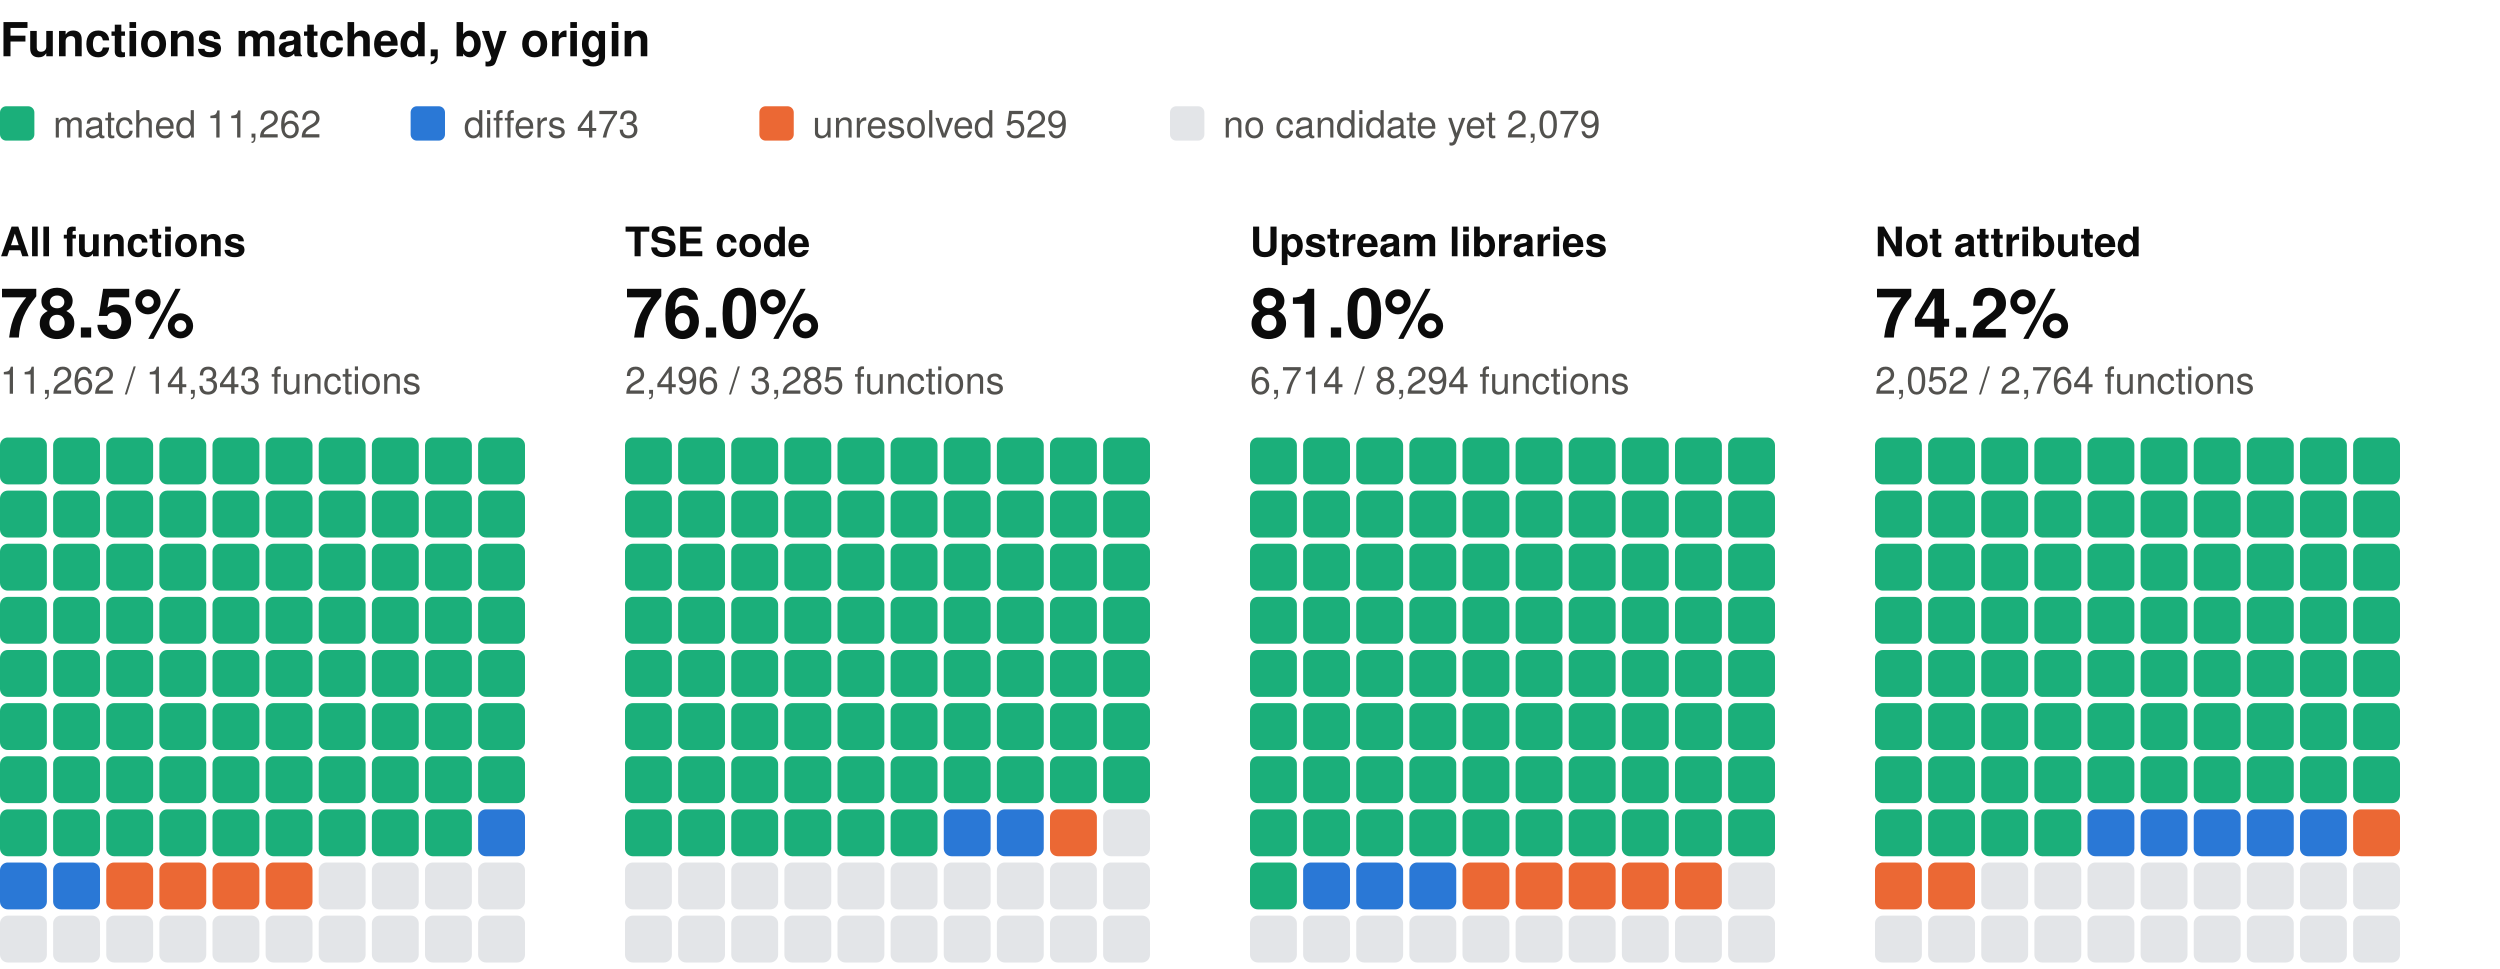
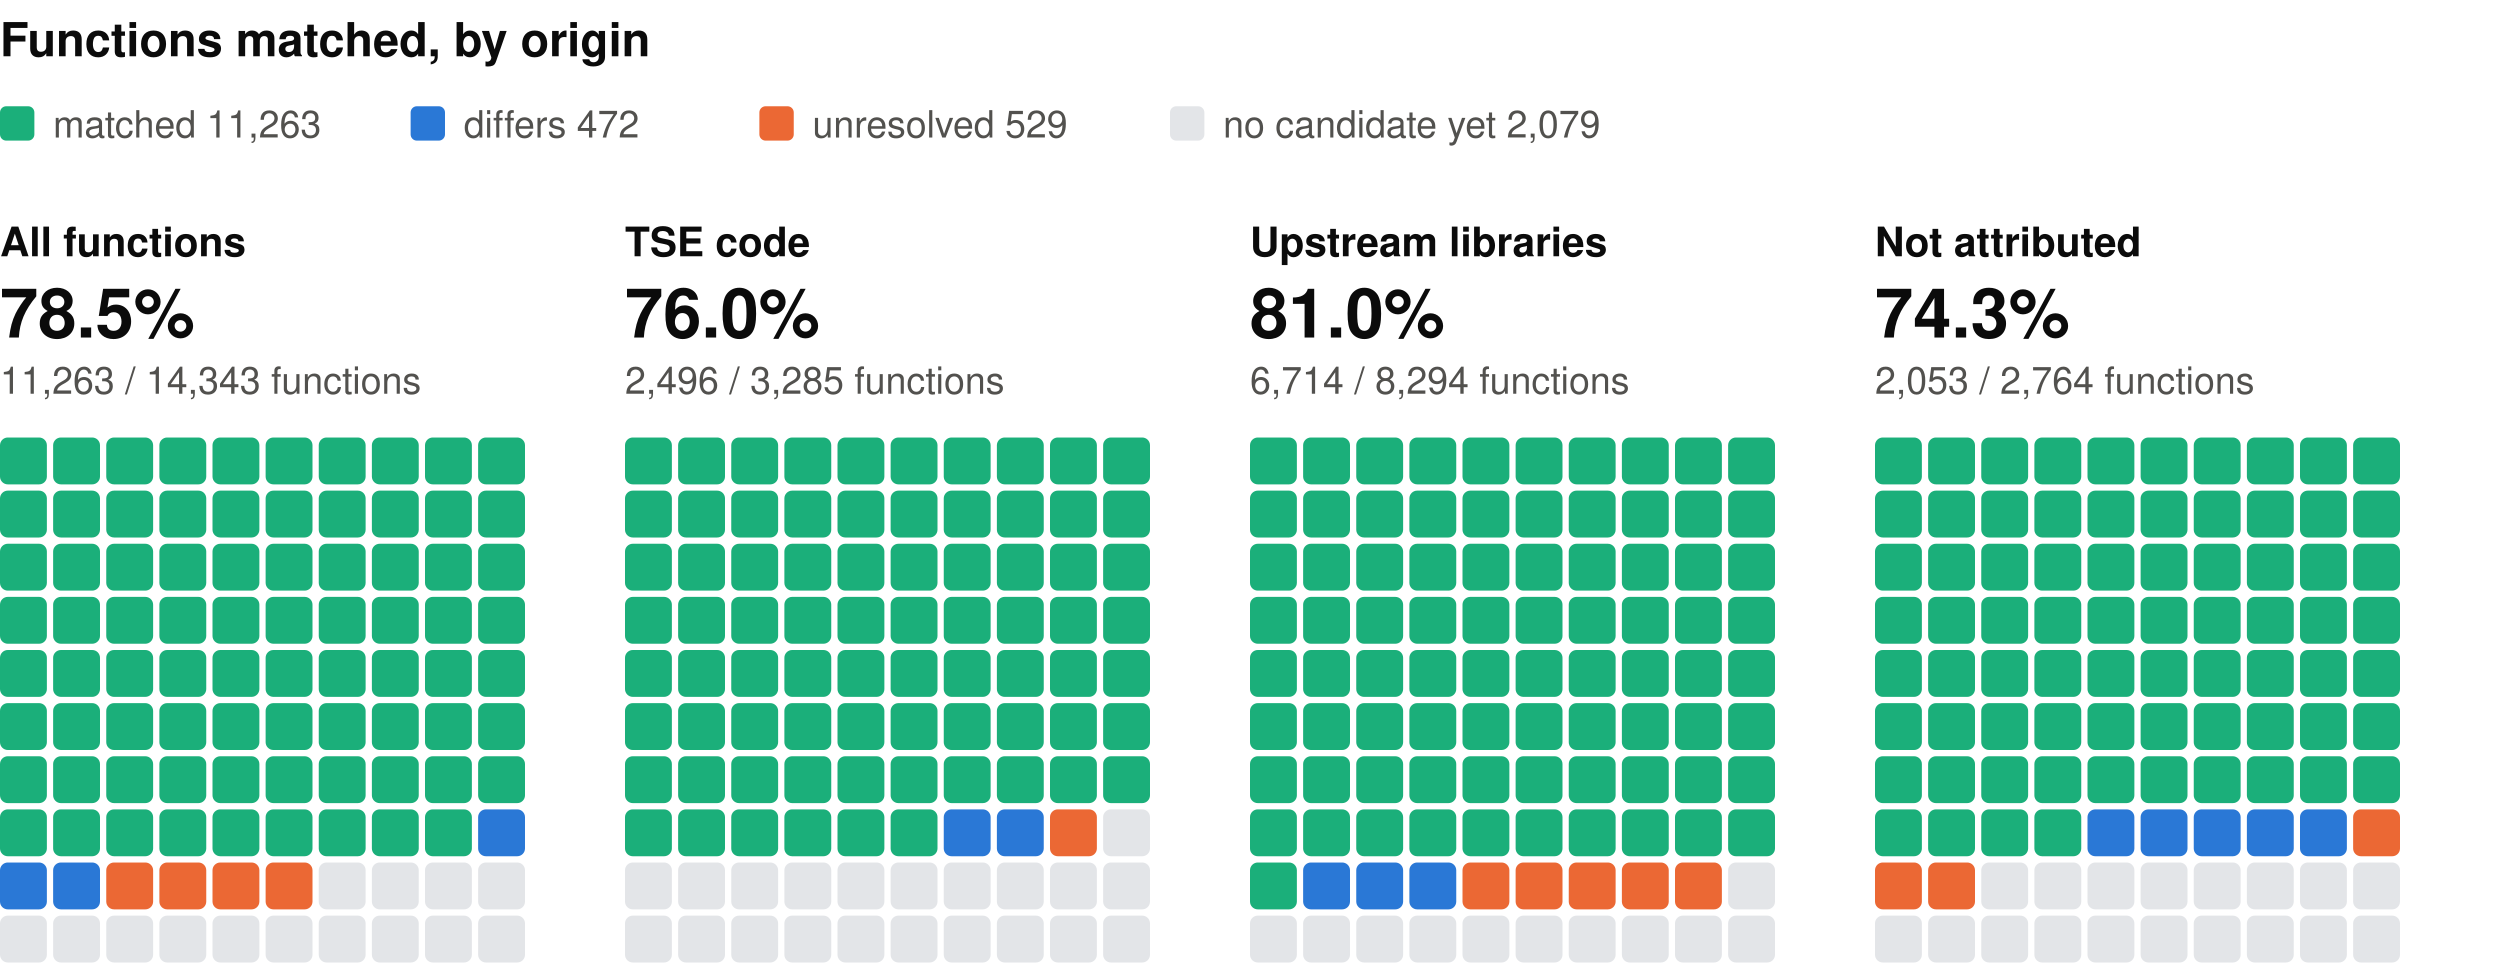
<svg xmlns="http://www.w3.org/2000/svg" width="800" height="310" viewBox="0 0 800 310" role="img" aria-label="Functions matched, by origin: one square per percent, coloured by verdict" font-family="system-ui, -apple-system, 'Segoe UI', Helvetica, Arial, sans-serif">
  <text x="0" y="18" font-size="15" fill="#0b0b0b" font-weight="600">Functions matched, by origin</text>
  <rect x="0" y="34" width="11" height="11" rx="2" fill="#1baf7a" />
-   <text x="17" y="44" font-size="12" fill="#52514e">matched 11,262</text>
+   <text x="17" y="44" font-size="12" fill="#52514e">matched 11,263</text>
  <rect x="131.4" y="34" width="11" height="11" rx="2" fill="#2a78d6" />
-   <text x="148.4" y="44" font-size="12" fill="#52514e">differs 473</text>
+   <text x="148.4" y="44" font-size="12" fill="#52514e">differs 472</text>
  <rect x="243" y="34" width="11" height="11" rx="2" fill="#eb6834" />
  <text x="260" y="44" font-size="12" fill="#52514e">unresolved 529</text>
  <rect x="374.4" y="34" width="11" height="11" rx="2" fill="#e3e5e8" />
  <text x="391.4" y="44" font-size="12" fill="#52514e">no candidate yet 2,079</text>
  <text x="0" y="82" font-size="13" fill="#0b0b0b" font-weight="600">All functions</text>
  <text x="0" y="108" font-size="22" fill="#0b0b0b" font-weight="600">78.5%</text>
-   <text x="0" y="126" font-size="12" fill="#52514e">11,262 / 14,343 functions</text>
+   <text x="0" y="126" font-size="12" fill="#52514e">11,263 / 14,343 functions</text>
  <rect x="0" y="140" width="15" height="15" rx="2.5" fill="#1baf7a" />
  <rect x="17" y="140" width="15" height="15" rx="2.5" fill="#1baf7a" />
  <rect x="34" y="140" width="15" height="15" rx="2.5" fill="#1baf7a" />
  <rect x="51" y="140" width="15" height="15" rx="2.5" fill="#1baf7a" />
  <rect x="68" y="140" width="15" height="15" rx="2.5" fill="#1baf7a" />
  <rect x="85" y="140" width="15" height="15" rx="2.5" fill="#1baf7a" />
  <rect x="102" y="140" width="15" height="15" rx="2.5" fill="#1baf7a" />
  <rect x="119" y="140" width="15" height="15" rx="2.5" fill="#1baf7a" />
  <rect x="136" y="140" width="15" height="15" rx="2.5" fill="#1baf7a" />
  <rect x="153" y="140" width="15" height="15" rx="2.5" fill="#1baf7a" />
  <rect x="0" y="157" width="15" height="15" rx="2.5" fill="#1baf7a" />
  <rect x="17" y="157" width="15" height="15" rx="2.5" fill="#1baf7a" />
  <rect x="34" y="157" width="15" height="15" rx="2.5" fill="#1baf7a" />
  <rect x="51" y="157" width="15" height="15" rx="2.5" fill="#1baf7a" />
  <rect x="68" y="157" width="15" height="15" rx="2.5" fill="#1baf7a" />
  <rect x="85" y="157" width="15" height="15" rx="2.5" fill="#1baf7a" />
  <rect x="102" y="157" width="15" height="15" rx="2.5" fill="#1baf7a" />
  <rect x="119" y="157" width="15" height="15" rx="2.5" fill="#1baf7a" />
  <rect x="136" y="157" width="15" height="15" rx="2.5" fill="#1baf7a" />
  <rect x="153" y="157" width="15" height="15" rx="2.5" fill="#1baf7a" />
  <rect x="0" y="174" width="15" height="15" rx="2.5" fill="#1baf7a" />
  <rect x="17" y="174" width="15" height="15" rx="2.5" fill="#1baf7a" />
  <rect x="34" y="174" width="15" height="15" rx="2.5" fill="#1baf7a" />
  <rect x="51" y="174" width="15" height="15" rx="2.5" fill="#1baf7a" />
  <rect x="68" y="174" width="15" height="15" rx="2.5" fill="#1baf7a" />
  <rect x="85" y="174" width="15" height="15" rx="2.5" fill="#1baf7a" />
  <rect x="102" y="174" width="15" height="15" rx="2.5" fill="#1baf7a" />
  <rect x="119" y="174" width="15" height="15" rx="2.5" fill="#1baf7a" />
  <rect x="136" y="174" width="15" height="15" rx="2.5" fill="#1baf7a" />
  <rect x="153" y="174" width="15" height="15" rx="2.5" fill="#1baf7a" />
  <rect x="0" y="191" width="15" height="15" rx="2.5" fill="#1baf7a" />
  <rect x="17" y="191" width="15" height="15" rx="2.5" fill="#1baf7a" />
  <rect x="34" y="191" width="15" height="15" rx="2.5" fill="#1baf7a" />
  <rect x="51" y="191" width="15" height="15" rx="2.5" fill="#1baf7a" />
  <rect x="68" y="191" width="15" height="15" rx="2.5" fill="#1baf7a" />
  <rect x="85" y="191" width="15" height="15" rx="2.5" fill="#1baf7a" />
  <rect x="102" y="191" width="15" height="15" rx="2.5" fill="#1baf7a" />
  <rect x="119" y="191" width="15" height="15" rx="2.5" fill="#1baf7a" />
  <rect x="136" y="191" width="15" height="15" rx="2.5" fill="#1baf7a" />
  <rect x="153" y="191" width="15" height="15" rx="2.5" fill="#1baf7a" />
  <rect x="0" y="208" width="15" height="15" rx="2.5" fill="#1baf7a" />
  <rect x="17" y="208" width="15" height="15" rx="2.5" fill="#1baf7a" />
  <rect x="34" y="208" width="15" height="15" rx="2.5" fill="#1baf7a" />
  <rect x="51" y="208" width="15" height="15" rx="2.5" fill="#1baf7a" />
  <rect x="68" y="208" width="15" height="15" rx="2.5" fill="#1baf7a" />
  <rect x="85" y="208" width="15" height="15" rx="2.5" fill="#1baf7a" />
  <rect x="102" y="208" width="15" height="15" rx="2.5" fill="#1baf7a" />
  <rect x="119" y="208" width="15" height="15" rx="2.5" fill="#1baf7a" />
  <rect x="136" y="208" width="15" height="15" rx="2.5" fill="#1baf7a" />
  <rect x="153" y="208" width="15" height="15" rx="2.5" fill="#1baf7a" />
  <rect x="0" y="225" width="15" height="15" rx="2.5" fill="#1baf7a" />
  <rect x="17" y="225" width="15" height="15" rx="2.5" fill="#1baf7a" />
  <rect x="34" y="225" width="15" height="15" rx="2.5" fill="#1baf7a" />
  <rect x="51" y="225" width="15" height="15" rx="2.5" fill="#1baf7a" />
  <rect x="68" y="225" width="15" height="15" rx="2.5" fill="#1baf7a" />
  <rect x="85" y="225" width="15" height="15" rx="2.5" fill="#1baf7a" />
  <rect x="102" y="225" width="15" height="15" rx="2.5" fill="#1baf7a" />
  <rect x="119" y="225" width="15" height="15" rx="2.5" fill="#1baf7a" />
  <rect x="136" y="225" width="15" height="15" rx="2.5" fill="#1baf7a" />
  <rect x="153" y="225" width="15" height="15" rx="2.5" fill="#1baf7a" />
  <rect x="0" y="242" width="15" height="15" rx="2.5" fill="#1baf7a" />
  <rect x="17" y="242" width="15" height="15" rx="2.5" fill="#1baf7a" />
  <rect x="34" y="242" width="15" height="15" rx="2.5" fill="#1baf7a" />
  <rect x="51" y="242" width="15" height="15" rx="2.5" fill="#1baf7a" />
  <rect x="68" y="242" width="15" height="15" rx="2.5" fill="#1baf7a" />
  <rect x="85" y="242" width="15" height="15" rx="2.5" fill="#1baf7a" />
  <rect x="102" y="242" width="15" height="15" rx="2.5" fill="#1baf7a" />
  <rect x="119" y="242" width="15" height="15" rx="2.5" fill="#1baf7a" />
  <rect x="136" y="242" width="15" height="15" rx="2.5" fill="#1baf7a" />
  <rect x="153" y="242" width="15" height="15" rx="2.5" fill="#1baf7a" />
  <rect x="0" y="259" width="15" height="15" rx="2.5" fill="#1baf7a" />
  <rect x="17" y="259" width="15" height="15" rx="2.5" fill="#1baf7a" />
  <rect x="34" y="259" width="15" height="15" rx="2.5" fill="#1baf7a" />
  <rect x="51" y="259" width="15" height="15" rx="2.5" fill="#1baf7a" />
  <rect x="68" y="259" width="15" height="15" rx="2.5" fill="#1baf7a" />
  <rect x="85" y="259" width="15" height="15" rx="2.5" fill="#1baf7a" />
  <rect x="102" y="259" width="15" height="15" rx="2.5" fill="#1baf7a" />
  <rect x="119" y="259" width="15" height="15" rx="2.5" fill="#1baf7a" />
  <rect x="136" y="259" width="15" height="15" rx="2.5" fill="#1baf7a" />
  <rect x="153" y="259" width="15" height="15" rx="2.5" fill="#2a78d6" />
  <rect x="0" y="276" width="15" height="15" rx="2.5" fill="#2a78d6" />
  <rect x="17" y="276" width="15" height="15" rx="2.5" fill="#2a78d6" />
  <rect x="34" y="276" width="15" height="15" rx="2.5" fill="#eb6834" />
  <rect x="51" y="276" width="15" height="15" rx="2.5" fill="#eb6834" />
  <rect x="68" y="276" width="15" height="15" rx="2.5" fill="#eb6834" />
  <rect x="85" y="276" width="15" height="15" rx="2.5" fill="#eb6834" />
  <rect x="102" y="276" width="15" height="15" rx="2.5" fill="#e3e5e8" />
  <rect x="119" y="276" width="15" height="15" rx="2.5" fill="#e3e5e8" />
  <rect x="136" y="276" width="15" height="15" rx="2.5" fill="#e3e5e8" />
  <rect x="153" y="276" width="15" height="15" rx="2.5" fill="#e3e5e8" />
  <rect x="0" y="293" width="15" height="15" rx="2.5" fill="#e3e5e8" />
  <rect x="17" y="293" width="15" height="15" rx="2.5" fill="#e3e5e8" />
  <rect x="34" y="293" width="15" height="15" rx="2.5" fill="#e3e5e8" />
  <rect x="51" y="293" width="15" height="15" rx="2.5" fill="#e3e5e8" />
  <rect x="68" y="293" width="15" height="15" rx="2.5" fill="#e3e5e8" />
  <rect x="85" y="293" width="15" height="15" rx="2.5" fill="#e3e5e8" />
  <rect x="102" y="293" width="15" height="15" rx="2.5" fill="#e3e5e8" />
  <rect x="119" y="293" width="15" height="15" rx="2.5" fill="#e3e5e8" />
  <rect x="136" y="293" width="15" height="15" rx="2.5" fill="#e3e5e8" />
  <rect x="153" y="293" width="15" height="15" rx="2.5" fill="#e3e5e8" />
  <text x="200" y="82" font-size="13" fill="#0b0b0b" font-weight="600">TSE code</text>
  <text x="200" y="108" font-size="22" fill="#0b0b0b" font-weight="600">76.0%</text>
  <text x="200" y="126" font-size="12" fill="#52514e">2,496 / 3,285 functions</text>
  <rect x="200" y="140" width="15" height="15" rx="2.5" fill="#1baf7a" />
  <rect x="217" y="140" width="15" height="15" rx="2.5" fill="#1baf7a" />
  <rect x="234" y="140" width="15" height="15" rx="2.5" fill="#1baf7a" />
  <rect x="251" y="140" width="15" height="15" rx="2.5" fill="#1baf7a" />
  <rect x="268" y="140" width="15" height="15" rx="2.5" fill="#1baf7a" />
  <rect x="285" y="140" width="15" height="15" rx="2.5" fill="#1baf7a" />
  <rect x="302" y="140" width="15" height="15" rx="2.5" fill="#1baf7a" />
  <rect x="319" y="140" width="15" height="15" rx="2.5" fill="#1baf7a" />
  <rect x="336" y="140" width="15" height="15" rx="2.5" fill="#1baf7a" />
  <rect x="353" y="140" width="15" height="15" rx="2.5" fill="#1baf7a" />
  <rect x="200" y="157" width="15" height="15" rx="2.5" fill="#1baf7a" />
  <rect x="217" y="157" width="15" height="15" rx="2.5" fill="#1baf7a" />
  <rect x="234" y="157" width="15" height="15" rx="2.5" fill="#1baf7a" />
  <rect x="251" y="157" width="15" height="15" rx="2.5" fill="#1baf7a" />
  <rect x="268" y="157" width="15" height="15" rx="2.5" fill="#1baf7a" />
  <rect x="285" y="157" width="15" height="15" rx="2.5" fill="#1baf7a" />
  <rect x="302" y="157" width="15" height="15" rx="2.5" fill="#1baf7a" />
  <rect x="319" y="157" width="15" height="15" rx="2.5" fill="#1baf7a" />
  <rect x="336" y="157" width="15" height="15" rx="2.5" fill="#1baf7a" />
  <rect x="353" y="157" width="15" height="15" rx="2.5" fill="#1baf7a" />
  <rect x="200" y="174" width="15" height="15" rx="2.5" fill="#1baf7a" />
  <rect x="217" y="174" width="15" height="15" rx="2.5" fill="#1baf7a" />
  <rect x="234" y="174" width="15" height="15" rx="2.5" fill="#1baf7a" />
  <rect x="251" y="174" width="15" height="15" rx="2.5" fill="#1baf7a" />
  <rect x="268" y="174" width="15" height="15" rx="2.5" fill="#1baf7a" />
  <rect x="285" y="174" width="15" height="15" rx="2.5" fill="#1baf7a" />
  <rect x="302" y="174" width="15" height="15" rx="2.5" fill="#1baf7a" />
  <rect x="319" y="174" width="15" height="15" rx="2.5" fill="#1baf7a" />
  <rect x="336" y="174" width="15" height="15" rx="2.5" fill="#1baf7a" />
  <rect x="353" y="174" width="15" height="15" rx="2.5" fill="#1baf7a" />
  <rect x="200" y="191" width="15" height="15" rx="2.5" fill="#1baf7a" />
  <rect x="217" y="191" width="15" height="15" rx="2.5" fill="#1baf7a" />
  <rect x="234" y="191" width="15" height="15" rx="2.5" fill="#1baf7a" />
  <rect x="251" y="191" width="15" height="15" rx="2.5" fill="#1baf7a" />
  <rect x="268" y="191" width="15" height="15" rx="2.5" fill="#1baf7a" />
  <rect x="285" y="191" width="15" height="15" rx="2.5" fill="#1baf7a" />
  <rect x="302" y="191" width="15" height="15" rx="2.5" fill="#1baf7a" />
  <rect x="319" y="191" width="15" height="15" rx="2.5" fill="#1baf7a" />
  <rect x="336" y="191" width="15" height="15" rx="2.5" fill="#1baf7a" />
  <rect x="353" y="191" width="15" height="15" rx="2.5" fill="#1baf7a" />
  <rect x="200" y="208" width="15" height="15" rx="2.5" fill="#1baf7a" />
  <rect x="217" y="208" width="15" height="15" rx="2.5" fill="#1baf7a" />
  <rect x="234" y="208" width="15" height="15" rx="2.5" fill="#1baf7a" />
  <rect x="251" y="208" width="15" height="15" rx="2.5" fill="#1baf7a" />
  <rect x="268" y="208" width="15" height="15" rx="2.5" fill="#1baf7a" />
  <rect x="285" y="208" width="15" height="15" rx="2.5" fill="#1baf7a" />
  <rect x="302" y="208" width="15" height="15" rx="2.5" fill="#1baf7a" />
  <rect x="319" y="208" width="15" height="15" rx="2.5" fill="#1baf7a" />
  <rect x="336" y="208" width="15" height="15" rx="2.5" fill="#1baf7a" />
  <rect x="353" y="208" width="15" height="15" rx="2.5" fill="#1baf7a" />
  <rect x="200" y="225" width="15" height="15" rx="2.5" fill="#1baf7a" />
  <rect x="217" y="225" width="15" height="15" rx="2.5" fill="#1baf7a" />
  <rect x="234" y="225" width="15" height="15" rx="2.5" fill="#1baf7a" />
  <rect x="251" y="225" width="15" height="15" rx="2.5" fill="#1baf7a" />
  <rect x="268" y="225" width="15" height="15" rx="2.5" fill="#1baf7a" />
  <rect x="285" y="225" width="15" height="15" rx="2.5" fill="#1baf7a" />
  <rect x="302" y="225" width="15" height="15" rx="2.5" fill="#1baf7a" />
  <rect x="319" y="225" width="15" height="15" rx="2.5" fill="#1baf7a" />
  <rect x="336" y="225" width="15" height="15" rx="2.5" fill="#1baf7a" />
  <rect x="353" y="225" width="15" height="15" rx="2.5" fill="#1baf7a" />
  <rect x="200" y="242" width="15" height="15" rx="2.5" fill="#1baf7a" />
  <rect x="217" y="242" width="15" height="15" rx="2.5" fill="#1baf7a" />
  <rect x="234" y="242" width="15" height="15" rx="2.5" fill="#1baf7a" />
  <rect x="251" y="242" width="15" height="15" rx="2.5" fill="#1baf7a" />
  <rect x="268" y="242" width="15" height="15" rx="2.5" fill="#1baf7a" />
  <rect x="285" y="242" width="15" height="15" rx="2.5" fill="#1baf7a" />
  <rect x="302" y="242" width="15" height="15" rx="2.5" fill="#1baf7a" />
  <rect x="319" y="242" width="15" height="15" rx="2.5" fill="#1baf7a" />
  <rect x="336" y="242" width="15" height="15" rx="2.5" fill="#1baf7a" />
  <rect x="353" y="242" width="15" height="15" rx="2.5" fill="#1baf7a" />
  <rect x="200" y="259" width="15" height="15" rx="2.5" fill="#1baf7a" />
  <rect x="217" y="259" width="15" height="15" rx="2.5" fill="#1baf7a" />
  <rect x="234" y="259" width="15" height="15" rx="2.5" fill="#1baf7a" />
  <rect x="251" y="259" width="15" height="15" rx="2.5" fill="#1baf7a" />
  <rect x="268" y="259" width="15" height="15" rx="2.5" fill="#1baf7a" />
  <rect x="285" y="259" width="15" height="15" rx="2.5" fill="#1baf7a" />
  <rect x="302" y="259" width="15" height="15" rx="2.5" fill="#2a78d6" />
  <rect x="319" y="259" width="15" height="15" rx="2.5" fill="#2a78d6" />
  <rect x="336" y="259" width="15" height="15" rx="2.5" fill="#eb6834" />
  <rect x="353" y="259" width="15" height="15" rx="2.5" fill="#e3e5e8" />
  <rect x="200" y="276" width="15" height="15" rx="2.5" fill="#e3e5e8" />
  <rect x="217" y="276" width="15" height="15" rx="2.5" fill="#e3e5e8" />
  <rect x="234" y="276" width="15" height="15" rx="2.5" fill="#e3e5e8" />
  <rect x="251" y="276" width="15" height="15" rx="2.5" fill="#e3e5e8" />
  <rect x="268" y="276" width="15" height="15" rx="2.5" fill="#e3e5e8" />
  <rect x="285" y="276" width="15" height="15" rx="2.5" fill="#e3e5e8" />
  <rect x="302" y="276" width="15" height="15" rx="2.5" fill="#e3e5e8" />
  <rect x="319" y="276" width="15" height="15" rx="2.5" fill="#e3e5e8" />
  <rect x="336" y="276" width="15" height="15" rx="2.5" fill="#e3e5e8" />
  <rect x="353" y="276" width="15" height="15" rx="2.5" fill="#e3e5e8" />
  <rect x="200" y="293" width="15" height="15" rx="2.5" fill="#e3e5e8" />
  <rect x="217" y="293" width="15" height="15" rx="2.5" fill="#e3e5e8" />
  <rect x="234" y="293" width="15" height="15" rx="2.5" fill="#e3e5e8" />
  <rect x="251" y="293" width="15" height="15" rx="2.5" fill="#e3e5e8" />
  <rect x="268" y="293" width="15" height="15" rx="2.5" fill="#e3e5e8" />
  <rect x="285" y="293" width="15" height="15" rx="2.5" fill="#e3e5e8" />
  <rect x="302" y="293" width="15" height="15" rx="2.5" fill="#e3e5e8" />
  <rect x="319" y="293" width="15" height="15" rx="2.5" fill="#e3e5e8" />
  <rect x="336" y="293" width="15" height="15" rx="2.5" fill="#e3e5e8" />
  <rect x="353" y="293" width="15" height="15" rx="2.5" fill="#e3e5e8" />
  <text x="400" y="82" font-size="13" fill="#0b0b0b" font-weight="600">Upstream libraries</text>
  <text x="400" y="108" font-size="22" fill="#0b0b0b" font-weight="600">81.0%</text>
  <text x="400" y="126" font-size="12" fill="#52514e">6,714 / 8,294 functions</text>
  <rect x="400" y="140" width="15" height="15" rx="2.5" fill="#1baf7a" />
  <rect x="417" y="140" width="15" height="15" rx="2.5" fill="#1baf7a" />
  <rect x="434" y="140" width="15" height="15" rx="2.5" fill="#1baf7a" />
  <rect x="451" y="140" width="15" height="15" rx="2.5" fill="#1baf7a" />
  <rect x="468" y="140" width="15" height="15" rx="2.5" fill="#1baf7a" />
  <rect x="485" y="140" width="15" height="15" rx="2.5" fill="#1baf7a" />
  <rect x="502" y="140" width="15" height="15" rx="2.5" fill="#1baf7a" />
  <rect x="519" y="140" width="15" height="15" rx="2.5" fill="#1baf7a" />
  <rect x="536" y="140" width="15" height="15" rx="2.5" fill="#1baf7a" />
  <rect x="553" y="140" width="15" height="15" rx="2.5" fill="#1baf7a" />
  <rect x="400" y="157" width="15" height="15" rx="2.5" fill="#1baf7a" />
  <rect x="417" y="157" width="15" height="15" rx="2.5" fill="#1baf7a" />
  <rect x="434" y="157" width="15" height="15" rx="2.5" fill="#1baf7a" />
  <rect x="451" y="157" width="15" height="15" rx="2.5" fill="#1baf7a" />
  <rect x="468" y="157" width="15" height="15" rx="2.5" fill="#1baf7a" />
  <rect x="485" y="157" width="15" height="15" rx="2.5" fill="#1baf7a" />
  <rect x="502" y="157" width="15" height="15" rx="2.5" fill="#1baf7a" />
  <rect x="519" y="157" width="15" height="15" rx="2.5" fill="#1baf7a" />
  <rect x="536" y="157" width="15" height="15" rx="2.5" fill="#1baf7a" />
  <rect x="553" y="157" width="15" height="15" rx="2.5" fill="#1baf7a" />
  <rect x="400" y="174" width="15" height="15" rx="2.5" fill="#1baf7a" />
  <rect x="417" y="174" width="15" height="15" rx="2.5" fill="#1baf7a" />
  <rect x="434" y="174" width="15" height="15" rx="2.5" fill="#1baf7a" />
  <rect x="451" y="174" width="15" height="15" rx="2.5" fill="#1baf7a" />
  <rect x="468" y="174" width="15" height="15" rx="2.5" fill="#1baf7a" />
  <rect x="485" y="174" width="15" height="15" rx="2.5" fill="#1baf7a" />
  <rect x="502" y="174" width="15" height="15" rx="2.5" fill="#1baf7a" />
  <rect x="519" y="174" width="15" height="15" rx="2.5" fill="#1baf7a" />
  <rect x="536" y="174" width="15" height="15" rx="2.5" fill="#1baf7a" />
  <rect x="553" y="174" width="15" height="15" rx="2.5" fill="#1baf7a" />
  <rect x="400" y="191" width="15" height="15" rx="2.5" fill="#1baf7a" />
  <rect x="417" y="191" width="15" height="15" rx="2.5" fill="#1baf7a" />
  <rect x="434" y="191" width="15" height="15" rx="2.5" fill="#1baf7a" />
  <rect x="451" y="191" width="15" height="15" rx="2.5" fill="#1baf7a" />
  <rect x="468" y="191" width="15" height="15" rx="2.5" fill="#1baf7a" />
  <rect x="485" y="191" width="15" height="15" rx="2.5" fill="#1baf7a" />
  <rect x="502" y="191" width="15" height="15" rx="2.5" fill="#1baf7a" />
  <rect x="519" y="191" width="15" height="15" rx="2.5" fill="#1baf7a" />
  <rect x="536" y="191" width="15" height="15" rx="2.5" fill="#1baf7a" />
  <rect x="553" y="191" width="15" height="15" rx="2.5" fill="#1baf7a" />
  <rect x="400" y="208" width="15" height="15" rx="2.5" fill="#1baf7a" />
  <rect x="417" y="208" width="15" height="15" rx="2.5" fill="#1baf7a" />
  <rect x="434" y="208" width="15" height="15" rx="2.5" fill="#1baf7a" />
  <rect x="451" y="208" width="15" height="15" rx="2.5" fill="#1baf7a" />
  <rect x="468" y="208" width="15" height="15" rx="2.5" fill="#1baf7a" />
  <rect x="485" y="208" width="15" height="15" rx="2.5" fill="#1baf7a" />
  <rect x="502" y="208" width="15" height="15" rx="2.5" fill="#1baf7a" />
  <rect x="519" y="208" width="15" height="15" rx="2.5" fill="#1baf7a" />
  <rect x="536" y="208" width="15" height="15" rx="2.5" fill="#1baf7a" />
  <rect x="553" y="208" width="15" height="15" rx="2.5" fill="#1baf7a" />
  <rect x="400" y="225" width="15" height="15" rx="2.5" fill="#1baf7a" />
  <rect x="417" y="225" width="15" height="15" rx="2.5" fill="#1baf7a" />
  <rect x="434" y="225" width="15" height="15" rx="2.5" fill="#1baf7a" />
  <rect x="451" y="225" width="15" height="15" rx="2.5" fill="#1baf7a" />
  <rect x="468" y="225" width="15" height="15" rx="2.5" fill="#1baf7a" />
  <rect x="485" y="225" width="15" height="15" rx="2.5" fill="#1baf7a" />
  <rect x="502" y="225" width="15" height="15" rx="2.5" fill="#1baf7a" />
  <rect x="519" y="225" width="15" height="15" rx="2.5" fill="#1baf7a" />
  <rect x="536" y="225" width="15" height="15" rx="2.5" fill="#1baf7a" />
  <rect x="553" y="225" width="15" height="15" rx="2.5" fill="#1baf7a" />
  <rect x="400" y="242" width="15" height="15" rx="2.5" fill="#1baf7a" />
  <rect x="417" y="242" width="15" height="15" rx="2.5" fill="#1baf7a" />
  <rect x="434" y="242" width="15" height="15" rx="2.5" fill="#1baf7a" />
  <rect x="451" y="242" width="15" height="15" rx="2.5" fill="#1baf7a" />
  <rect x="468" y="242" width="15" height="15" rx="2.5" fill="#1baf7a" />
  <rect x="485" y="242" width="15" height="15" rx="2.5" fill="#1baf7a" />
  <rect x="502" y="242" width="15" height="15" rx="2.5" fill="#1baf7a" />
  <rect x="519" y="242" width="15" height="15" rx="2.5" fill="#1baf7a" />
  <rect x="536" y="242" width="15" height="15" rx="2.5" fill="#1baf7a" />
  <rect x="553" y="242" width="15" height="15" rx="2.5" fill="#1baf7a" />
  <rect x="400" y="259" width="15" height="15" rx="2.5" fill="#1baf7a" />
  <rect x="417" y="259" width="15" height="15" rx="2.5" fill="#1baf7a" />
  <rect x="434" y="259" width="15" height="15" rx="2.5" fill="#1baf7a" />
  <rect x="451" y="259" width="15" height="15" rx="2.5" fill="#1baf7a" />
  <rect x="468" y="259" width="15" height="15" rx="2.5" fill="#1baf7a" />
  <rect x="485" y="259" width="15" height="15" rx="2.5" fill="#1baf7a" />
  <rect x="502" y="259" width="15" height="15" rx="2.5" fill="#1baf7a" />
  <rect x="519" y="259" width="15" height="15" rx="2.5" fill="#1baf7a" />
  <rect x="536" y="259" width="15" height="15" rx="2.5" fill="#1baf7a" />
  <rect x="553" y="259" width="15" height="15" rx="2.5" fill="#1baf7a" />
  <rect x="400" y="276" width="15" height="15" rx="2.5" fill="#1baf7a" />
  <rect x="417" y="276" width="15" height="15" rx="2.5" fill="#2a78d6" />
  <rect x="434" y="276" width="15" height="15" rx="2.5" fill="#2a78d6" />
  <rect x="451" y="276" width="15" height="15" rx="2.5" fill="#2a78d6" />
  <rect x="468" y="276" width="15" height="15" rx="2.5" fill="#eb6834" />
  <rect x="485" y="276" width="15" height="15" rx="2.5" fill="#eb6834" />
  <rect x="502" y="276" width="15" height="15" rx="2.5" fill="#eb6834" />
  <rect x="519" y="276" width="15" height="15" rx="2.5" fill="#eb6834" />
  <rect x="536" y="276" width="15" height="15" rx="2.5" fill="#eb6834" />
  <rect x="553" y="276" width="15" height="15" rx="2.5" fill="#e3e5e8" />
  <rect x="400" y="293" width="15" height="15" rx="2.5" fill="#e3e5e8" />
  <rect x="417" y="293" width="15" height="15" rx="2.5" fill="#e3e5e8" />
  <rect x="434" y="293" width="15" height="15" rx="2.5" fill="#e3e5e8" />
  <rect x="451" y="293" width="15" height="15" rx="2.5" fill="#e3e5e8" />
  <rect x="468" y="293" width="15" height="15" rx="2.5" fill="#e3e5e8" />
  <rect x="485" y="293" width="15" height="15" rx="2.5" fill="#e3e5e8" />
  <rect x="502" y="293" width="15" height="15" rx="2.5" fill="#e3e5e8" />
  <rect x="519" y="293" width="15" height="15" rx="2.5" fill="#e3e5e8" />
  <rect x="536" y="293" width="15" height="15" rx="2.5" fill="#e3e5e8" />
  <rect x="553" y="293" width="15" height="15" rx="2.5" fill="#e3e5e8" />
  <text x="600" y="82" font-size="13" fill="#0b0b0b" font-weight="600">Not attributed</text>
-   <text x="600" y="108" font-size="22" fill="#0b0b0b" font-weight="600">74.2%</text>
-   <text x="600" y="126" font-size="12" fill="#52514e">2,052 / 2,764 functions</text>
+   <text x="600" y="108" font-size="22" fill="#0b0b0b" font-weight="600">74.3%</text>
+   <text x="600" y="126" font-size="12" fill="#52514e">2,053 / 2,764 functions</text>
  <rect x="600" y="140" width="15" height="15" rx="2.5" fill="#1baf7a" />
  <rect x="617" y="140" width="15" height="15" rx="2.5" fill="#1baf7a" />
  <rect x="634" y="140" width="15" height="15" rx="2.5" fill="#1baf7a" />
  <rect x="651" y="140" width="15" height="15" rx="2.5" fill="#1baf7a" />
  <rect x="668" y="140" width="15" height="15" rx="2.5" fill="#1baf7a" />
  <rect x="685" y="140" width="15" height="15" rx="2.5" fill="#1baf7a" />
  <rect x="702" y="140" width="15" height="15" rx="2.5" fill="#1baf7a" />
  <rect x="719" y="140" width="15" height="15" rx="2.5" fill="#1baf7a" />
  <rect x="736" y="140" width="15" height="15" rx="2.5" fill="#1baf7a" />
  <rect x="753" y="140" width="15" height="15" rx="2.5" fill="#1baf7a" />
  <rect x="600" y="157" width="15" height="15" rx="2.5" fill="#1baf7a" />
  <rect x="617" y="157" width="15" height="15" rx="2.5" fill="#1baf7a" />
  <rect x="634" y="157" width="15" height="15" rx="2.5" fill="#1baf7a" />
  <rect x="651" y="157" width="15" height="15" rx="2.5" fill="#1baf7a" />
  <rect x="668" y="157" width="15" height="15" rx="2.5" fill="#1baf7a" />
  <rect x="685" y="157" width="15" height="15" rx="2.5" fill="#1baf7a" />
  <rect x="702" y="157" width="15" height="15" rx="2.5" fill="#1baf7a" />
  <rect x="719" y="157" width="15" height="15" rx="2.5" fill="#1baf7a" />
  <rect x="736" y="157" width="15" height="15" rx="2.5" fill="#1baf7a" />
  <rect x="753" y="157" width="15" height="15" rx="2.5" fill="#1baf7a" />
  <rect x="600" y="174" width="15" height="15" rx="2.5" fill="#1baf7a" />
  <rect x="617" y="174" width="15" height="15" rx="2.5" fill="#1baf7a" />
  <rect x="634" y="174" width="15" height="15" rx="2.5" fill="#1baf7a" />
  <rect x="651" y="174" width="15" height="15" rx="2.5" fill="#1baf7a" />
  <rect x="668" y="174" width="15" height="15" rx="2.5" fill="#1baf7a" />
  <rect x="685" y="174" width="15" height="15" rx="2.5" fill="#1baf7a" />
  <rect x="702" y="174" width="15" height="15" rx="2.5" fill="#1baf7a" />
  <rect x="719" y="174" width="15" height="15" rx="2.5" fill="#1baf7a" />
  <rect x="736" y="174" width="15" height="15" rx="2.5" fill="#1baf7a" />
  <rect x="753" y="174" width="15" height="15" rx="2.5" fill="#1baf7a" />
  <rect x="600" y="191" width="15" height="15" rx="2.5" fill="#1baf7a" />
  <rect x="617" y="191" width="15" height="15" rx="2.5" fill="#1baf7a" />
  <rect x="634" y="191" width="15" height="15" rx="2.5" fill="#1baf7a" />
  <rect x="651" y="191" width="15" height="15" rx="2.5" fill="#1baf7a" />
  <rect x="668" y="191" width="15" height="15" rx="2.5" fill="#1baf7a" />
  <rect x="685" y="191" width="15" height="15" rx="2.5" fill="#1baf7a" />
  <rect x="702" y="191" width="15" height="15" rx="2.5" fill="#1baf7a" />
  <rect x="719" y="191" width="15" height="15" rx="2.5" fill="#1baf7a" />
  <rect x="736" y="191" width="15" height="15" rx="2.5" fill="#1baf7a" />
  <rect x="753" y="191" width="15" height="15" rx="2.5" fill="#1baf7a" />
  <rect x="600" y="208" width="15" height="15" rx="2.5" fill="#1baf7a" />
  <rect x="617" y="208" width="15" height="15" rx="2.5" fill="#1baf7a" />
  <rect x="634" y="208" width="15" height="15" rx="2.5" fill="#1baf7a" />
  <rect x="651" y="208" width="15" height="15" rx="2.5" fill="#1baf7a" />
  <rect x="668" y="208" width="15" height="15" rx="2.5" fill="#1baf7a" />
  <rect x="685" y="208" width="15" height="15" rx="2.5" fill="#1baf7a" />
  <rect x="702" y="208" width="15" height="15" rx="2.5" fill="#1baf7a" />
  <rect x="719" y="208" width="15" height="15" rx="2.5" fill="#1baf7a" />
  <rect x="736" y="208" width="15" height="15" rx="2.5" fill="#1baf7a" />
  <rect x="753" y="208" width="15" height="15" rx="2.5" fill="#1baf7a" />
  <rect x="600" y="225" width="15" height="15" rx="2.5" fill="#1baf7a" />
  <rect x="617" y="225" width="15" height="15" rx="2.5" fill="#1baf7a" />
  <rect x="634" y="225" width="15" height="15" rx="2.5" fill="#1baf7a" />
  <rect x="651" y="225" width="15" height="15" rx="2.5" fill="#1baf7a" />
  <rect x="668" y="225" width="15" height="15" rx="2.5" fill="#1baf7a" />
  <rect x="685" y="225" width="15" height="15" rx="2.5" fill="#1baf7a" />
  <rect x="702" y="225" width="15" height="15" rx="2.5" fill="#1baf7a" />
  <rect x="719" y="225" width="15" height="15" rx="2.5" fill="#1baf7a" />
  <rect x="736" y="225" width="15" height="15" rx="2.5" fill="#1baf7a" />
  <rect x="753" y="225" width="15" height="15" rx="2.5" fill="#1baf7a" />
  <rect x="600" y="242" width="15" height="15" rx="2.5" fill="#1baf7a" />
  <rect x="617" y="242" width="15" height="15" rx="2.5" fill="#1baf7a" />
  <rect x="634" y="242" width="15" height="15" rx="2.5" fill="#1baf7a" />
  <rect x="651" y="242" width="15" height="15" rx="2.5" fill="#1baf7a" />
  <rect x="668" y="242" width="15" height="15" rx="2.5" fill="#1baf7a" />
  <rect x="685" y="242" width="15" height="15" rx="2.5" fill="#1baf7a" />
  <rect x="702" y="242" width="15" height="15" rx="2.5" fill="#1baf7a" />
  <rect x="719" y="242" width="15" height="15" rx="2.5" fill="#1baf7a" />
  <rect x="736" y="242" width="15" height="15" rx="2.5" fill="#1baf7a" />
  <rect x="753" y="242" width="15" height="15" rx="2.5" fill="#1baf7a" />
  <rect x="600" y="259" width="15" height="15" rx="2.5" fill="#1baf7a" />
  <rect x="617" y="259" width="15" height="15" rx="2.5" fill="#1baf7a" />
  <rect x="634" y="259" width="15" height="15" rx="2.5" fill="#1baf7a" />
  <rect x="651" y="259" width="15" height="15" rx="2.5" fill="#1baf7a" />
  <rect x="668" y="259" width="15" height="15" rx="2.5" fill="#2a78d6" />
  <rect x="685" y="259" width="15" height="15" rx="2.5" fill="#2a78d6" />
  <rect x="702" y="259" width="15" height="15" rx="2.5" fill="#2a78d6" />
  <rect x="719" y="259" width="15" height="15" rx="2.5" fill="#2a78d6" />
  <rect x="736" y="259" width="15" height="15" rx="2.5" fill="#2a78d6" />
  <rect x="753" y="259" width="15" height="15" rx="2.5" fill="#eb6834" />
  <rect x="600" y="276" width="15" height="15" rx="2.5" fill="#eb6834" />
  <rect x="617" y="276" width="15" height="15" rx="2.5" fill="#eb6834" />
  <rect x="634" y="276" width="15" height="15" rx="2.5" fill="#e3e5e8" />
  <rect x="651" y="276" width="15" height="15" rx="2.5" fill="#e3e5e8" />
  <rect x="668" y="276" width="15" height="15" rx="2.5" fill="#e3e5e8" />
  <rect x="685" y="276" width="15" height="15" rx="2.5" fill="#e3e5e8" />
  <rect x="702" y="276" width="15" height="15" rx="2.5" fill="#e3e5e8" />
  <rect x="719" y="276" width="15" height="15" rx="2.5" fill="#e3e5e8" />
  <rect x="736" y="276" width="15" height="15" rx="2.5" fill="#e3e5e8" />
  <rect x="753" y="276" width="15" height="15" rx="2.5" fill="#e3e5e8" />
  <rect x="600" y="293" width="15" height="15" rx="2.5" fill="#e3e5e8" />
  <rect x="617" y="293" width="15" height="15" rx="2.5" fill="#e3e5e8" />
  <rect x="634" y="293" width="15" height="15" rx="2.5" fill="#e3e5e8" />
  <rect x="651" y="293" width="15" height="15" rx="2.5" fill="#e3e5e8" />
  <rect x="668" y="293" width="15" height="15" rx="2.5" fill="#e3e5e8" />
  <rect x="685" y="293" width="15" height="15" rx="2.5" fill="#e3e5e8" />
  <rect x="702" y="293" width="15" height="15" rx="2.5" fill="#e3e5e8" />
  <rect x="719" y="293" width="15" height="15" rx="2.5" fill="#e3e5e8" />
  <rect x="736" y="293" width="15" height="15" rx="2.5" fill="#e3e5e8" />
  <rect x="753" y="293" width="15" height="15" rx="2.5" fill="#e3e5e8" />
</svg>
